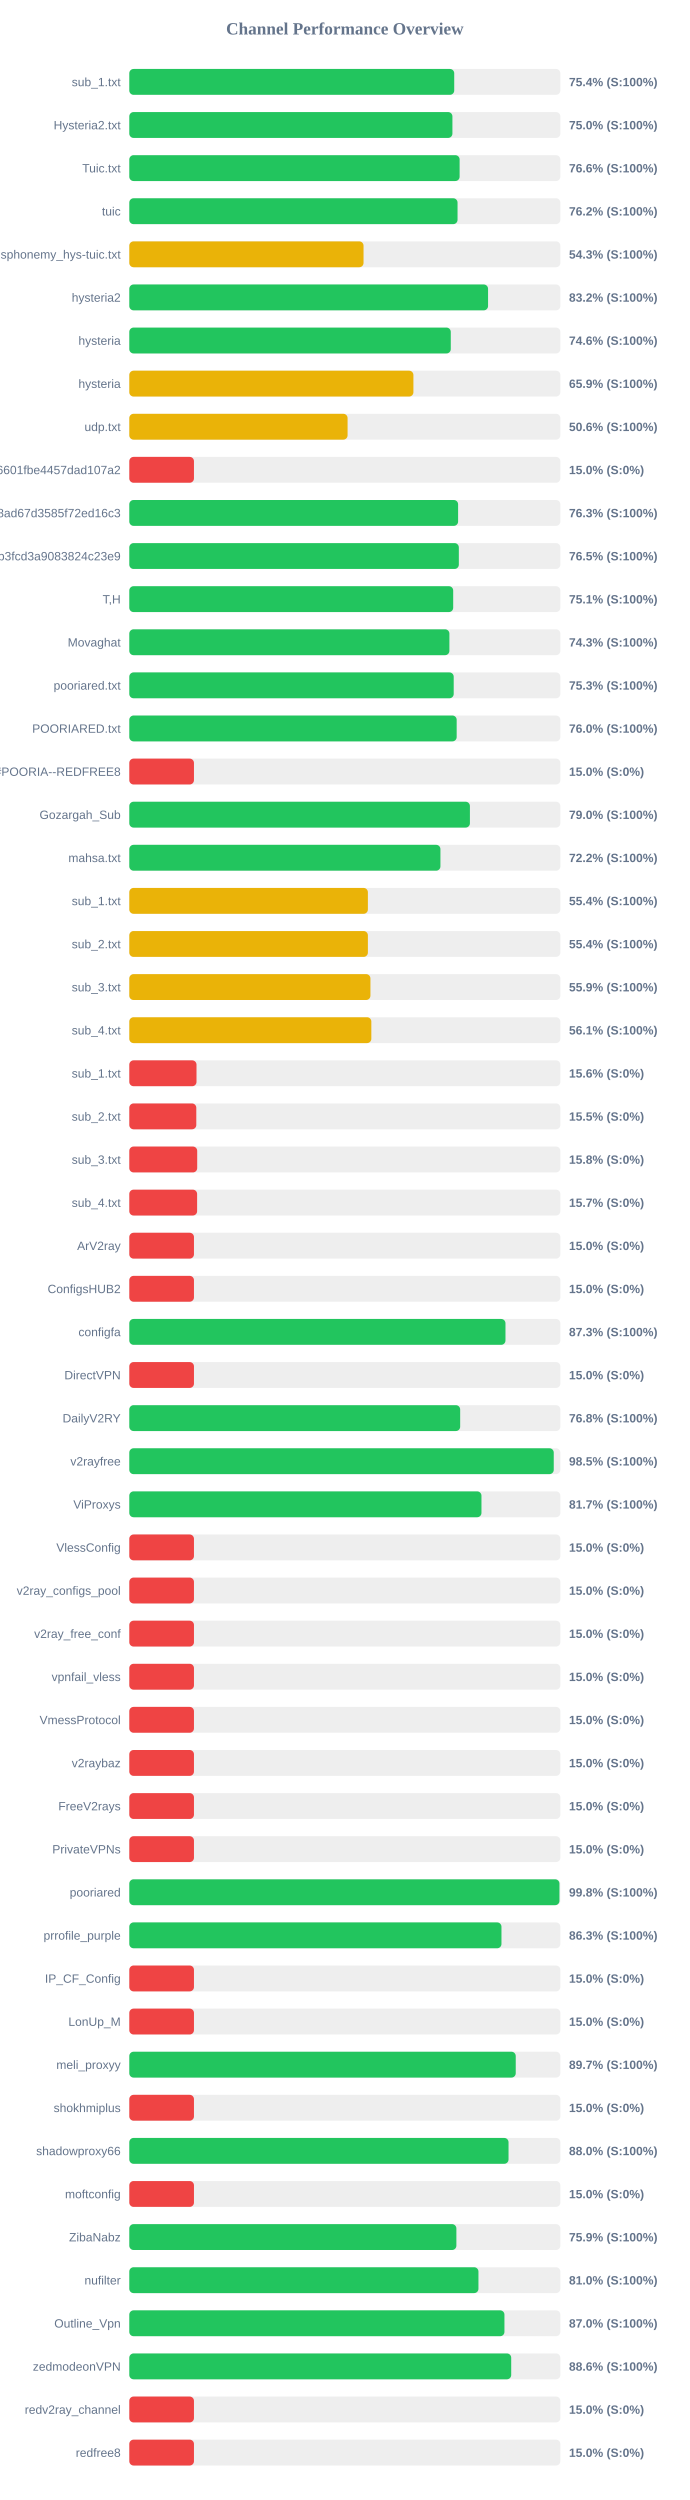
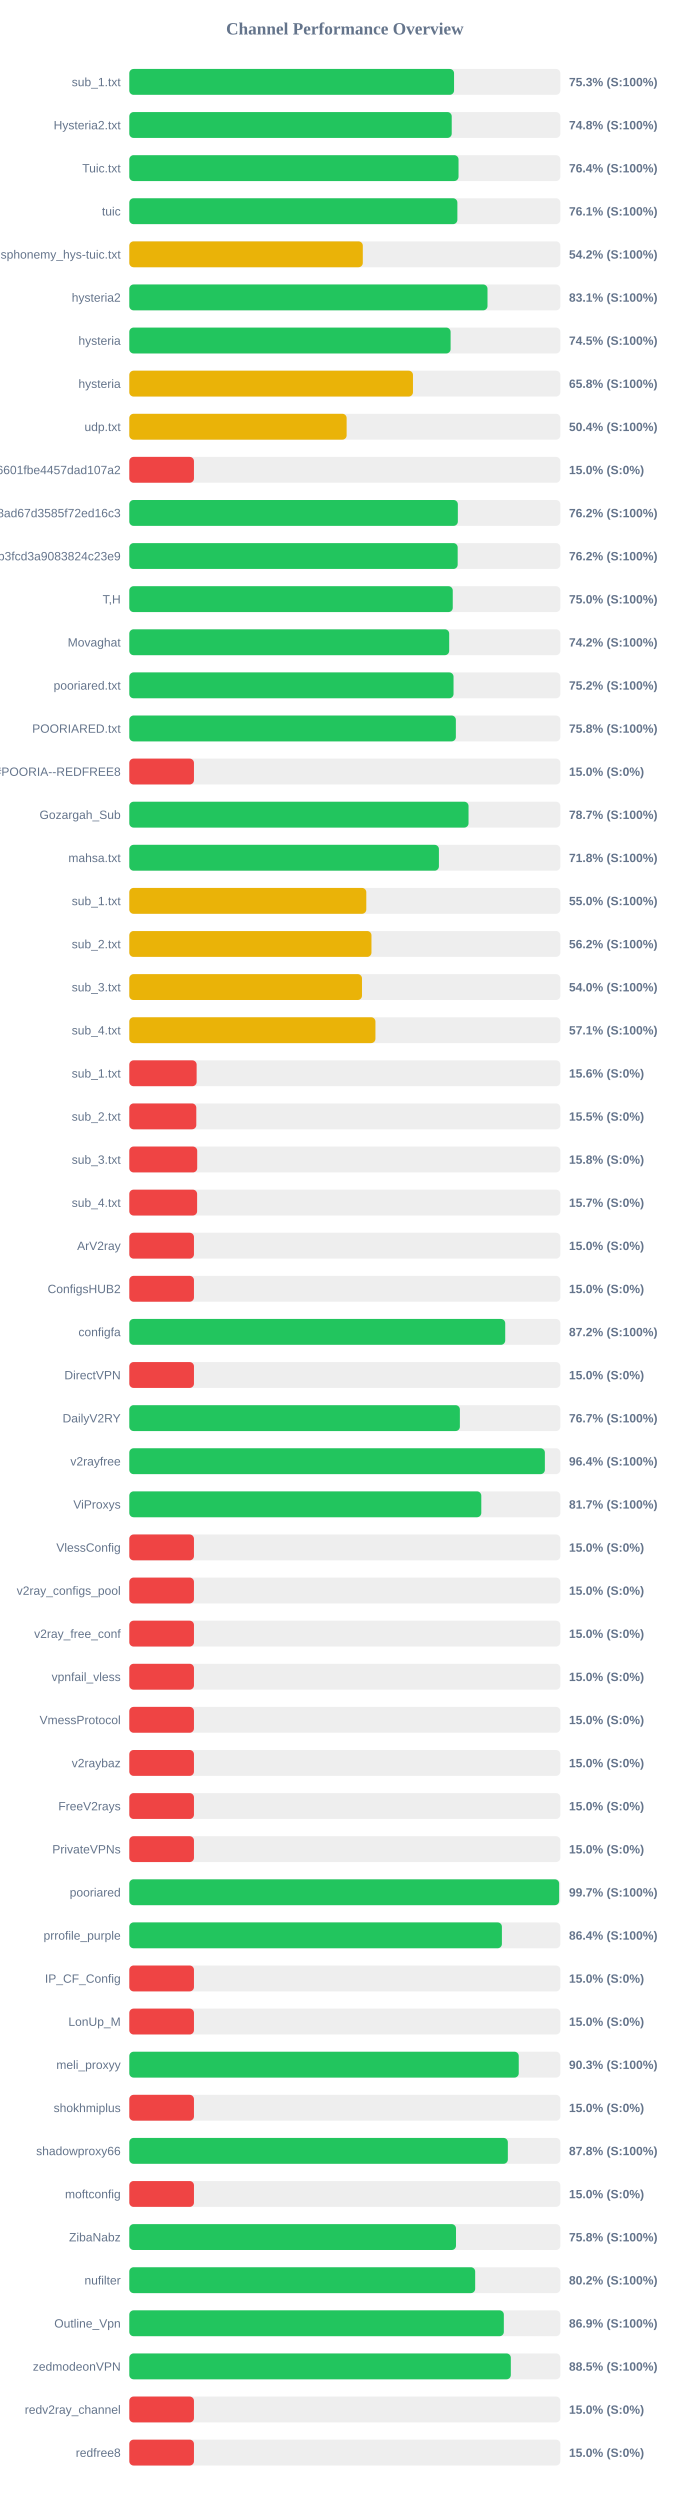
<svg xmlns="http://www.w3.org/2000/svg" width="800" height="2900" version="1.1">
  <style>
        .row { font: 14px Arial; fill: #64748b; }
        .score { font: bold 14px Arial; fill: #64748b; }
    </style>
  <text x="400" y="40" text-anchor="middle" font-size="20px" font-weight="bold" fill="#64748b">Channel Performance Overview</text>
  <rect x="150" y="80" width="500" height="30" fill="#eee" rx="5" />
-   <rect x="150" y="80" width="376.9" height="30" fill="#22c55e" rx="5" />
+   <rect x="150" y="80" width="376.7" height="30" fill="#22c55e" rx="5" />
  <text x="140" y="100" text-anchor="end" class="row">sub_1.txt</text>
-   <text x="660" y="100" text-anchor="start" class="score">75.4% (S:100%)</text>
+   <text x="660" y="100" text-anchor="start" class="score">75.3% (S:100%)</text>
  <rect x="150" y="130" width="500" height="30" fill="#eee" rx="5" />
-   <rect x="150" y="130" width="374.8" height="30" fill="#22c55e" rx="5" />
+   <rect x="150" y="130" width="374.0" height="30" fill="#22c55e" rx="5" />
  <text x="140" y="150" text-anchor="end" class="row">Hysteria2.txt</text>
-   <text x="660" y="150" text-anchor="start" class="score">75.0% (S:100%)</text>
+   <text x="660" y="150" text-anchor="start" class="score">74.8% (S:100%)</text>
  <rect x="150" y="180" width="500" height="30" fill="#eee" rx="5" />
-   <rect x="150" y="180" width="383.15" height="30" fill="#22c55e" rx="5" />
+   <rect x="150" y="180" width="381.9" height="30" fill="#22c55e" rx="5" />
  <text x="140" y="200" text-anchor="end" class="row">Tuic.txt</text>
-   <text x="660" y="200" text-anchor="start" class="score">76.6% (S:100%)</text>
+   <text x="660" y="200" text-anchor="start" class="score">76.4% (S:100%)</text>
  <rect x="150" y="230" width="500" height="30" fill="#eee" rx="5" />
-   <rect x="150" y="230" width="380.75" height="30" fill="#22c55e" rx="5" />
+   <rect x="150" y="230" width="380.55" height="30" fill="#22c55e" rx="5" />
  <text x="140" y="250" text-anchor="end" class="row">tuic</text>
-   <text x="660" y="250" text-anchor="start" class="score">76.2% (S:100%)</text>
+   <text x="660" y="250" text-anchor="start" class="score">76.1% (S:100%)</text>
  <rect x="150" y="280" width="500" height="30" fill="#eee" rx="5" />
-   <rect x="150" y="280" width="271.7" height="30" fill="#eab308" rx="5" />
+   <rect x="150" y="280" width="270.85" height="30" fill="#eab308" rx="5" />
  <text x="140" y="300" text-anchor="end" class="row">ndsphonemy_hys-tuic.txt</text>
-   <text x="660" y="300" text-anchor="start" class="score">54.3% (S:100%)</text>
+   <text x="660" y="300" text-anchor="start" class="score">54.2% (S:100%)</text>
  <rect x="150" y="330" width="500" height="30" fill="#eee" rx="5" />
-   <rect x="150" y="330" width="416.15" height="30" fill="#22c55e" rx="5" />
+   <rect x="150" y="330" width="415.5" height="30" fill="#22c55e" rx="5" />
  <text x="140" y="350" text-anchor="end" class="row">hysteria2</text>
-   <text x="660" y="350" text-anchor="start" class="score">83.2% (S:100%)</text>
+   <text x="660" y="350" text-anchor="start" class="score">83.1% (S:100%)</text>
  <rect x="150" y="380" width="500" height="30" fill="#eee" rx="5" />
-   <rect x="150" y="380" width="372.9" height="30" fill="#22c55e" rx="5" />
+   <rect x="150" y="380" width="372.7" height="30" fill="#22c55e" rx="5" />
  <text x="140" y="400" text-anchor="end" class="row">hysteria</text>
-   <text x="660" y="400" text-anchor="start" class="score">74.6% (S:100%)</text>
+   <text x="660" y="400" text-anchor="start" class="score">74.5% (S:100%)</text>
  <rect x="150" y="430" width="500" height="30" fill="#eee" rx="5" />
-   <rect x="150" y="430" width="329.55" height="30" fill="#eab308" rx="5" />
+   <rect x="150" y="430" width="329.05" height="30" fill="#eab308" rx="5" />
  <text x="140" y="450" text-anchor="end" class="row">hysteria</text>
-   <text x="660" y="450" text-anchor="start" class="score">65.9% (S:100%)</text>
+   <text x="660" y="450" text-anchor="start" class="score">65.8% (S:100%)</text>
  <rect x="150" y="480" width="500" height="30" fill="#eee" rx="5" />
-   <rect x="150" y="480" width="253.2" height="30" fill="#eab308" rx="5" />
+   <rect x="150" y="480" width="252.1" height="30" fill="#eab308" rx="5" />
  <text x="140" y="500" text-anchor="end" class="row">udp.txt</text>
-   <text x="660" y="500" text-anchor="start" class="score">50.6% (S:100%)</text>
+   <text x="660" y="500" text-anchor="start" class="score">50.4% (S:100%)</text>
  <rect x="150" y="530" width="500" height="30" fill="#eee" rx="5" />
  <rect x="150" y="530" width="75.0" height="30" fill="#ef4444" rx="5" />
  <text x="140" y="550" text-anchor="end" class="row">6ca22ad3b96aa6601fbe4457dad107a2</text>
  <text x="660" y="550" text-anchor="start" class="score">15.0% (S:0%)</text>
  <rect x="150" y="580" width="500" height="30" fill="#eee" rx="5" />
-   <rect x="150" y="580" width="381.4" height="30" fill="#22c55e" rx="5" />
+   <rect x="150" y="580" width="381.1" height="30" fill="#22c55e" rx="5" />
  <text x="140" y="600" text-anchor="end" class="row">d2ddf60933dd08ad67d3585f72ed16c3</text>
-   <text x="660" y="600" text-anchor="start" class="score">76.3% (S:100%)</text>
+   <text x="660" y="600" text-anchor="start" class="score">76.2% (S:100%)</text>
  <rect x="150" y="630" width="500" height="30" fill="#eee" rx="5" />
-   <rect x="150" y="630" width="382.25" height="30" fill="#22c55e" rx="5" />
+   <rect x="150" y="630" width="380.9" height="30" fill="#22c55e" rx="5" />
  <text x="140" y="650" text-anchor="end" class="row">subscribe?token=8bc38a0c131e9b3fcd3a9083824c23e9</text>
-   <text x="660" y="650" text-anchor="start" class="score">76.5% (S:100%)</text>
+   <text x="660" y="650" text-anchor="start" class="score">76.2% (S:100%)</text>
  <rect x="150" y="680" width="500" height="30" fill="#eee" rx="5" />
-   <rect x="150" y="680" width="375.7" height="30" fill="#22c55e" rx="5" />
+   <rect x="150" y="680" width="375.2" height="30" fill="#22c55e" rx="5" />
  <text x="140" y="700" text-anchor="end" class="row">T,H</text>
-   <text x="660" y="700" text-anchor="start" class="score">75.1% (S:100%)</text>
+   <text x="660" y="700" text-anchor="start" class="score">75.0% (S:100%)</text>
  <rect x="150" y="730" width="500" height="30" fill="#eee" rx="5" />
-   <rect x="150" y="730" width="371.3" height="30" fill="#22c55e" rx="5" />
+   <rect x="150" y="730" width="371.05" height="30" fill="#22c55e" rx="5" />
  <text x="140" y="750" text-anchor="end" class="row">Movaghat</text>
-   <text x="660" y="750" text-anchor="start" class="score">74.3% (S:100%)</text>
+   <text x="660" y="750" text-anchor="start" class="score">74.2% (S:100%)</text>
  <rect x="150" y="780" width="500" height="30" fill="#eee" rx="5" />
-   <rect x="150" y="780" width="376.3" height="30" fill="#22c55e" rx="5" />
+   <rect x="150" y="780" width="376.1" height="30" fill="#22c55e" rx="5" />
  <text x="140" y="800" text-anchor="end" class="row">pooriared.txt</text>
-   <text x="660" y="800" text-anchor="start" class="score">75.3% (S:100%)</text>
+   <text x="660" y="800" text-anchor="start" class="score">75.2% (S:100%)</text>
  <rect x="150" y="830" width="500" height="30" fill="#eee" rx="5" />
-   <rect x="150" y="830" width="379.75" height="30" fill="#22c55e" rx="5" />
+   <rect x="150" y="830" width="378.8" height="30" fill="#22c55e" rx="5" />
  <text x="140" y="850" text-anchor="end" class="row">POORIARED.txt</text>
-   <text x="660" y="850" text-anchor="start" class="score">76.0% (S:100%)</text>
+   <text x="660" y="850" text-anchor="start" class="score">75.8% (S:100%)</text>
  <rect x="150" y="880" width="500" height="30" fill="#eee" rx="5" />
  <rect x="150" y="880" width="75.0" height="30" fill="#ef4444" rx="5" />
  <text x="140" y="900" text-anchor="end" class="row">POORIA--REDFREE8.txt#POORIA--REDFREE8</text>
  <text x="660" y="900" text-anchor="start" class="score">15.0% (S:0%)</text>
  <rect x="150" y="930" width="500" height="30" fill="#eee" rx="5" />
-   <rect x="150" y="930" width="395.1" height="30" fill="#22c55e" rx="5" />
+   <rect x="150" y="930" width="393.5" height="30" fill="#22c55e" rx="5" />
  <text x="140" y="950" text-anchor="end" class="row">Gozargah_Sub</text>
-   <text x="660" y="950" text-anchor="start" class="score">79.0% (S:100%)</text>
+   <text x="660" y="950" text-anchor="start" class="score">78.7% (S:100%)</text>
  <rect x="150" y="980" width="500" height="30" fill="#eee" rx="5" />
-   <rect x="150" y="980" width="360.9" height="30" fill="#22c55e" rx="5" />
+   <rect x="150" y="980" width="359.15" height="30" fill="#22c55e" rx="5" />
  <text x="140" y="1000" text-anchor="end" class="row">mahsa.txt</text>
-   <text x="660" y="1000" text-anchor="start" class="score">72.2% (S:100%)</text>
+   <text x="660" y="1000" text-anchor="start" class="score">71.8% (S:100%)</text>
  <rect x="150" y="1030" width="500" height="30" fill="#eee" rx="5" />
-   <rect x="150" y="1030" width="276.75" height="30" fill="#eab308" rx="5" />
+   <rect x="150" y="1030" width="274.9" height="30" fill="#eab308" rx="5" />
  <text x="140" y="1050" text-anchor="end" class="row">sub_1.txt</text>
-   <text x="660" y="1050" text-anchor="start" class="score">55.4% (S:100%)</text>
+   <text x="660" y="1050" text-anchor="start" class="score">55.0% (S:100%)</text>
  <rect x="150" y="1080" width="500" height="30" fill="#eee" rx="5" />
-   <rect x="150" y="1080" width="276.75" height="30" fill="#eab308" rx="5" />
+   <rect x="150" y="1080" width="280.9" height="30" fill="#eab308" rx="5" />
  <text x="140" y="1100" text-anchor="end" class="row">sub_2.txt</text>
-   <text x="660" y="1100" text-anchor="start" class="score">55.4% (S:100%)</text>
+   <text x="660" y="1100" text-anchor="start" class="score">56.2% (S:100%)</text>
  <rect x="150" y="1130" width="500" height="30" fill="#eee" rx="5" />
-   <rect x="150" y="1130" width="279.7" height="30" fill="#eab308" rx="5" />
+   <rect x="150" y="1130" width="269.9" height="30" fill="#eab308" rx="5" />
  <text x="140" y="1150" text-anchor="end" class="row">sub_3.txt</text>
-   <text x="660" y="1150" text-anchor="start" class="score">55.9% (S:100%)</text>
+   <text x="660" y="1150" text-anchor="start" class="score">54.0% (S:100%)</text>
  <rect x="150" y="1180" width="500" height="30" fill="#eee" rx="5" />
-   <rect x="150" y="1180" width="280.75" height="30" fill="#eab308" rx="5" />
+   <rect x="150" y="1180" width="285.5" height="30" fill="#eab308" rx="5" />
  <text x="140" y="1200" text-anchor="end" class="row">sub_4.txt</text>
-   <text x="660" y="1200" text-anchor="start" class="score">56.1% (S:100%)</text>
+   <text x="660" y="1200" text-anchor="start" class="score">57.1% (S:100%)</text>
  <rect x="150" y="1230" width="500" height="30" fill="#eee" rx="5" />
-   <rect x="150" y="1230" width="77.95" height="30" fill="#ef4444" rx="5" />
+   <rect x="150" y="1230" width="78.1" height="30" fill="#ef4444" rx="5" />
  <text x="140" y="1250" text-anchor="end" class="row">sub_1.txt</text>
  <text x="660" y="1250" text-anchor="start" class="score">15.6% (S:0%)</text>
  <rect x="150" y="1280" width="500" height="30" fill="#eee" rx="5" />
  <rect x="150" y="1280" width="77.7" height="30" fill="#ef4444" rx="5" />
  <text x="140" y="1300" text-anchor="end" class="row">sub_2.txt</text>
  <text x="660" y="1300" text-anchor="start" class="score">15.5% (S:0%)</text>
  <rect x="150" y="1330" width="500" height="30" fill="#eee" rx="5" />
  <rect x="150" y="1330" width="78.75" height="30" fill="#ef4444" rx="5" />
  <text x="140" y="1350" text-anchor="end" class="row">sub_3.txt</text>
  <text x="660" y="1350" text-anchor="start" class="score">15.8% (S:0%)</text>
  <rect x="150" y="1380" width="500" height="30" fill="#eee" rx="5" />
  <rect x="150" y="1380" width="78.65" height="30" fill="#ef4444" rx="5" />
  <text x="140" y="1400" text-anchor="end" class="row">sub_4.txt</text>
  <text x="660" y="1400" text-anchor="start" class="score">15.7% (S:0%)</text>
  <rect x="150" y="1430" width="500" height="30" fill="#eee" rx="5" />
  <rect x="150" y="1430" width="75.0" height="30" fill="#ef4444" rx="5" />
  <text x="140" y="1450" text-anchor="end" class="row">ArV2ray</text>
  <text x="660" y="1450" text-anchor="start" class="score">15.0% (S:0%)</text>
  <rect x="150" y="1480" width="500" height="30" fill="#eee" rx="5" />
  <rect x="150" y="1480" width="75.0" height="30" fill="#ef4444" rx="5" />
  <text x="140" y="1500" text-anchor="end" class="row">ConfigsHUB2</text>
  <text x="660" y="1500" text-anchor="start" class="score">15.0% (S:0%)</text>
  <rect x="150" y="1530" width="500" height="30" fill="#eee" rx="5" />
-   <rect x="150" y="1530" width="436.35" height="30" fill="#22c55e" rx="5" />
+   <rect x="150" y="1530" width="436.05" height="30" fill="#22c55e" rx="5" />
  <text x="140" y="1550" text-anchor="end" class="row">configfa</text>
-   <text x="660" y="1550" text-anchor="start" class="score">87.3% (S:100%)</text>
+   <text x="660" y="1550" text-anchor="start" class="score">87.2% (S:100%)</text>
  <rect x="150" y="1580" width="500" height="30" fill="#eee" rx="5" />
  <rect x="150" y="1580" width="75.0" height="30" fill="#ef4444" rx="5" />
  <text x="140" y="1600" text-anchor="end" class="row">DirectVPN</text>
  <text x="660" y="1600" text-anchor="start" class="score">15.0% (S:0%)</text>
  <rect x="150" y="1630" width="500" height="30" fill="#eee" rx="5" />
-   <rect x="150" y="1630" width="383.8" height="30" fill="#22c55e" rx="5" />
+   <rect x="150" y="1630" width="383.45" height="30" fill="#22c55e" rx="5" />
  <text x="140" y="1650" text-anchor="end" class="row">DailyV2RY</text>
-   <text x="660" y="1650" text-anchor="start" class="score">76.8% (S:100%)</text>
+   <text x="660" y="1650" text-anchor="start" class="score">76.7% (S:100%)</text>
  <rect x="150" y="1680" width="500" height="30" fill="#eee" rx="5" />
-   <rect x="150" y="1680" width="492.35" height="30" fill="#22c55e" rx="5" />
+   <rect x="150" y="1680" width="482.05" height="30" fill="#22c55e" rx="5" />
  <text x="140" y="1700" text-anchor="end" class="row">v2rayfree</text>
-   <text x="660" y="1700" text-anchor="start" class="score">98.5% (S:100%)</text>
+   <text x="660" y="1700" text-anchor="start" class="score">96.4% (S:100%)</text>
  <rect x="150" y="1730" width="500" height="30" fill="#eee" rx="5" />
-   <rect x="150" y="1730" width="408.5" height="30" fill="#22c55e" rx="5" />
+   <rect x="150" y="1730" width="408.3" height="30" fill="#22c55e" rx="5" />
  <text x="140" y="1750" text-anchor="end" class="row">ViProxys</text>
  <text x="660" y="1750" text-anchor="start" class="score">81.7% (S:100%)</text>
  <rect x="150" y="1780" width="500" height="30" fill="#eee" rx="5" />
  <rect x="150" y="1780" width="75.0" height="30" fill="#ef4444" rx="5" />
  <text x="140" y="1800" text-anchor="end" class="row">VlessConfig</text>
  <text x="660" y="1800" text-anchor="start" class="score">15.0% (S:0%)</text>
  <rect x="150" y="1830" width="500" height="30" fill="#eee" rx="5" />
  <rect x="150" y="1830" width="75.0" height="30" fill="#ef4444" rx="5" />
  <text x="140" y="1850" text-anchor="end" class="row">v2ray_configs_pool</text>
  <text x="660" y="1850" text-anchor="start" class="score">15.0% (S:0%)</text>
  <rect x="150" y="1880" width="500" height="30" fill="#eee" rx="5" />
  <rect x="150" y="1880" width="75.0" height="30" fill="#ef4444" rx="5" />
  <text x="140" y="1900" text-anchor="end" class="row">v2ray_free_conf</text>
  <text x="660" y="1900" text-anchor="start" class="score">15.0% (S:0%)</text>
  <rect x="150" y="1930" width="500" height="30" fill="#eee" rx="5" />
  <rect x="150" y="1930" width="75.0" height="30" fill="#ef4444" rx="5" />
  <text x="140" y="1950" text-anchor="end" class="row">vpnfail_vless</text>
  <text x="660" y="1950" text-anchor="start" class="score">15.0% (S:0%)</text>
  <rect x="150" y="1980" width="500" height="30" fill="#eee" rx="5" />
  <rect x="150" y="1980" width="75.0" height="30" fill="#ef4444" rx="5" />
  <text x="140" y="2000" text-anchor="end" class="row">VmessProtocol</text>
  <text x="660" y="2000" text-anchor="start" class="score">15.0% (S:0%)</text>
  <rect x="150" y="2030" width="500" height="30" fill="#eee" rx="5" />
  <rect x="150" y="2030" width="75.0" height="30" fill="#ef4444" rx="5" />
  <text x="140" y="2050" text-anchor="end" class="row">v2raybaz</text>
  <text x="660" y="2050" text-anchor="start" class="score">15.0% (S:0%)</text>
  <rect x="150" y="2080" width="500" height="30" fill="#eee" rx="5" />
  <rect x="150" y="2080" width="75.0" height="30" fill="#ef4444" rx="5" />
  <text x="140" y="2100" text-anchor="end" class="row">FreeV2rays</text>
  <text x="660" y="2100" text-anchor="start" class="score">15.0% (S:0%)</text>
  <rect x="150" y="2130" width="500" height="30" fill="#eee" rx="5" />
  <rect x="150" y="2130" width="75.0" height="30" fill="#ef4444" rx="5" />
  <text x="140" y="2150" text-anchor="end" class="row">PrivateVPNs</text>
  <text x="660" y="2150" text-anchor="start" class="score">15.0% (S:0%)</text>
  <rect x="150" y="2180" width="500" height="30" fill="#eee" rx="5" />
-   <rect x="150" y="2180" width="498.95" height="30" fill="#22c55e" rx="5" />
+   <rect x="150" y="2180" width="498.6" height="30" fill="#22c55e" rx="5" />
  <text x="140" y="2200" text-anchor="end" class="row">pooriared</text>
-   <text x="660" y="2200" text-anchor="start" class="score">99.8% (S:100%)</text>
+   <text x="660" y="2200" text-anchor="start" class="score">99.7% (S:100%)</text>
  <rect x="150" y="2230" width="500" height="30" fill="#eee" rx="5" />
-   <rect x="150" y="2230" width="431.7" height="30" fill="#22c55e" rx="5" />
+   <rect x="150" y="2230" width="432.2" height="30" fill="#22c55e" rx="5" />
  <text x="140" y="2250" text-anchor="end" class="row">prrofile_purple</text>
-   <text x="660" y="2250" text-anchor="start" class="score">86.3% (S:100%)</text>
+   <text x="660" y="2250" text-anchor="start" class="score">86.4% (S:100%)</text>
  <rect x="150" y="2280" width="500" height="30" fill="#eee" rx="5" />
  <rect x="150" y="2280" width="75.0" height="30" fill="#ef4444" rx="5" />
  <text x="140" y="2300" text-anchor="end" class="row">IP_CF_Config</text>
  <text x="660" y="2300" text-anchor="start" class="score">15.0% (S:0%)</text>
  <rect x="150" y="2330" width="500" height="30" fill="#eee" rx="5" />
  <rect x="150" y="2330" width="75.0" height="30" fill="#ef4444" rx="5" />
  <text x="140" y="2350" text-anchor="end" class="row">LonUp_M</text>
  <text x="660" y="2350" text-anchor="start" class="score">15.0% (S:0%)</text>
  <rect x="150" y="2380" width="500" height="30" fill="#eee" rx="5" />
-   <rect x="150" y="2380" width="448.25" height="30" fill="#22c55e" rx="5" />
+   <rect x="150" y="2380" width="451.75" height="30" fill="#22c55e" rx="5" />
  <text x="140" y="2400" text-anchor="end" class="row">meli_proxyy</text>
-   <text x="660" y="2400" text-anchor="start" class="score">89.7% (S:100%)</text>
+   <text x="660" y="2400" text-anchor="start" class="score">90.3% (S:100%)</text>
  <rect x="150" y="2430" width="500" height="30" fill="#eee" rx="5" />
  <rect x="150" y="2430" width="75.0" height="30" fill="#ef4444" rx="5" />
  <text x="140" y="2450" text-anchor="end" class="row">shokhmiplus</text>
  <text x="660" y="2450" text-anchor="start" class="score">15.0% (S:0%)</text>
  <rect x="150" y="2480" width="500" height="30" fill="#eee" rx="5" />
-   <rect x="150" y="2480" width="439.9" height="30" fill="#22c55e" rx="5" />
+   <rect x="150" y="2480" width="439.1" height="30" fill="#22c55e" rx="5" />
  <text x="140" y="2500" text-anchor="end" class="row">shadowproxy66</text>
-   <text x="660" y="2500" text-anchor="start" class="score">88.0% (S:100%)</text>
+   <text x="660" y="2500" text-anchor="start" class="score">87.8% (S:100%)</text>
  <rect x="150" y="2530" width="500" height="30" fill="#eee" rx="5" />
  <rect x="150" y="2530" width="75.0" height="30" fill="#ef4444" rx="5" />
  <text x="140" y="2550" text-anchor="end" class="row">moftconfig</text>
  <text x="660" y="2550" text-anchor="start" class="score">15.0% (S:0%)</text>
  <rect x="150" y="2580" width="500" height="30" fill="#eee" rx="5" />
-   <rect x="150" y="2580" width="379.4" height="30" fill="#22c55e" rx="5" />
+   <rect x="150" y="2580" width="378.95" height="30" fill="#22c55e" rx="5" />
  <text x="140" y="2600" text-anchor="end" class="row">ZibaNabz</text>
-   <text x="660" y="2600" text-anchor="start" class="score">75.9% (S:100%)</text>
+   <text x="660" y="2600" text-anchor="start" class="score">75.8% (S:100%)</text>
  <rect x="150" y="2630" width="500" height="30" fill="#eee" rx="5" />
-   <rect x="150" y="2630" width="405.0" height="30" fill="#22c55e" rx="5" />
+   <rect x="150" y="2630" width="401.2" height="30" fill="#22c55e" rx="5" />
  <text x="140" y="2650" text-anchor="end" class="row">nufilter</text>
-   <text x="660" y="2650" text-anchor="start" class="score">81.0% (S:100%)</text>
+   <text x="660" y="2650" text-anchor="start" class="score">80.2% (S:100%)</text>
  <rect x="150" y="2680" width="500" height="30" fill="#eee" rx="5" />
-   <rect x="150" y="2680" width="435.15" height="30" fill="#22c55e" rx="5" />
+   <rect x="150" y="2680" width="434.45" height="30" fill="#22c55e" rx="5" />
  <text x="140" y="2700" text-anchor="end" class="row">Outline_Vpn</text>
-   <text x="660" y="2700" text-anchor="start" class="score">87.0% (S:100%)</text>
+   <text x="660" y="2700" text-anchor="start" class="score">86.9% (S:100%)</text>
  <rect x="150" y="2730" width="500" height="30" fill="#eee" rx="5" />
-   <rect x="150" y="2730" width="443.0" height="30" fill="#22c55e" rx="5" />
+   <rect x="150" y="2730" width="442.55" height="30" fill="#22c55e" rx="5" />
  <text x="140" y="2750" text-anchor="end" class="row">zedmodeonVPN</text>
-   <text x="660" y="2750" text-anchor="start" class="score">88.6% (S:100%)</text>
+   <text x="660" y="2750" text-anchor="start" class="score">88.5% (S:100%)</text>
  <rect x="150" y="2780" width="500" height="30" fill="#eee" rx="5" />
  <rect x="150" y="2780" width="75.0" height="30" fill="#ef4444" rx="5" />
  <text x="140" y="2800" text-anchor="end" class="row">redv2ray_channel</text>
  <text x="660" y="2800" text-anchor="start" class="score">15.0% (S:0%)</text>
  <rect x="150" y="2830" width="500" height="30" fill="#eee" rx="5" />
  <rect x="150" y="2830" width="75.0" height="30" fill="#ef4444" rx="5" />
  <text x="140" y="2850" text-anchor="end" class="row">redfree8</text>
  <text x="660" y="2850" text-anchor="start" class="score">15.0% (S:0%)</text>
</svg>
